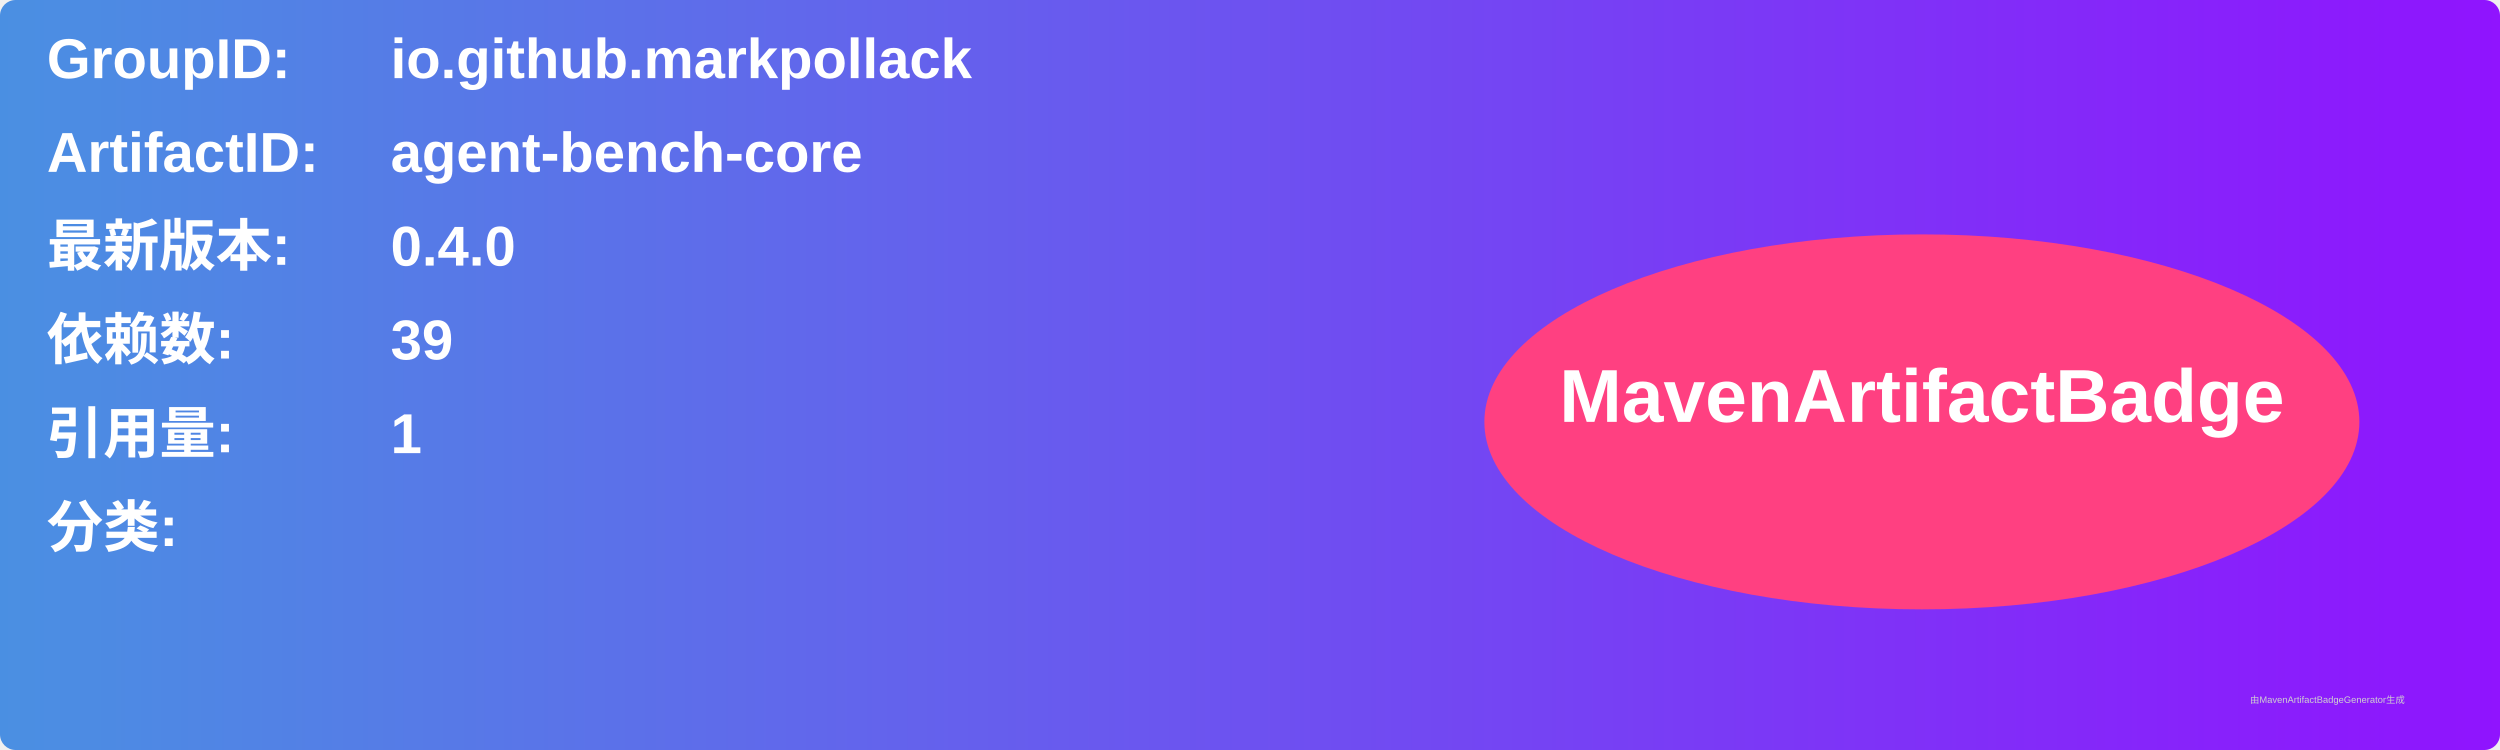
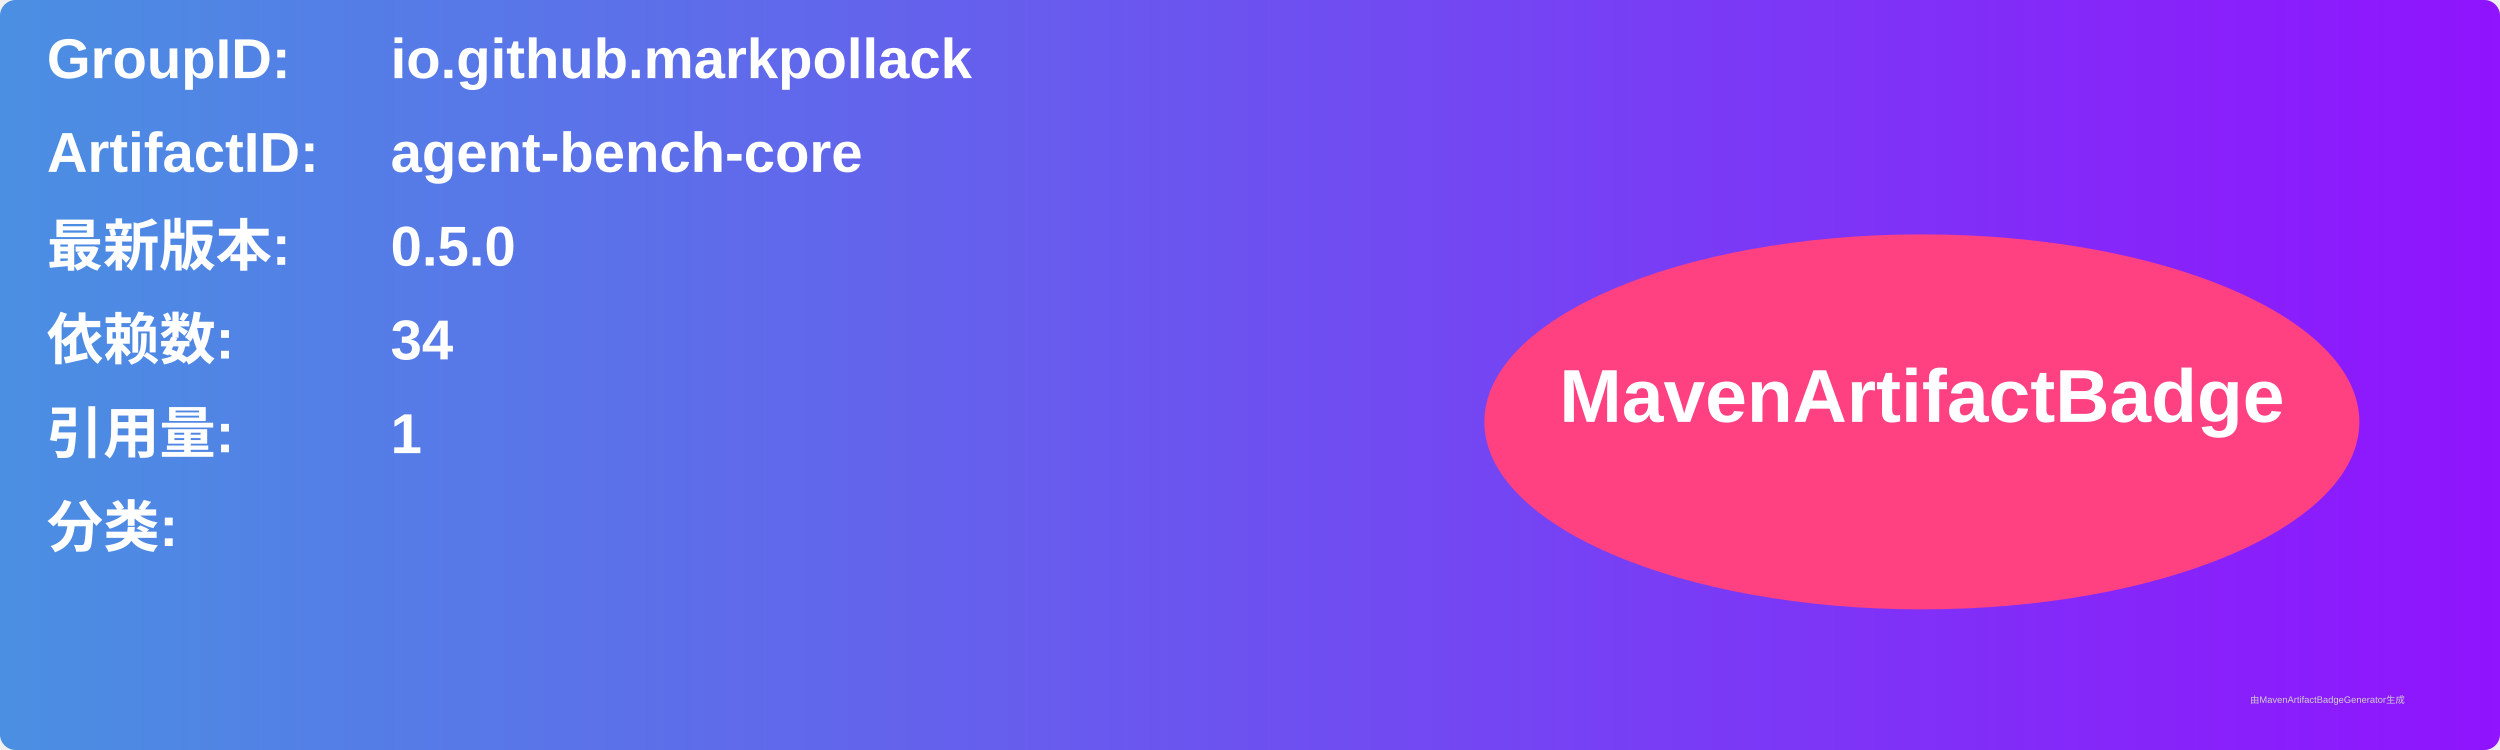
<svg xmlns="http://www.w3.org/2000/svg" width="800" height="240" viewBox="0 0 800 240">
  <linearGradient id="grad" x1="0%" y1="0%" x2="100%" y2="0%">
    <stop offset="0%" stop-color="#4a90e2" />
    <stop offset="100%" stop-color="#9013fe" />
  </linearGradient>
  <rect width="100%" height="100%" rx="5" ry="5" fill="url(#grad)" />
  <g transform="translate(15, 15)">
    <text x="0" y="10" font-family="Arial" font-size="18" fill="white" font-weight="bold" width="260">GroupID:</text>
    <text x="110" y="10" font-family="Arial" font-size="18" fill="white" font-weight="bold" width="460">io.github.markpollack</text>
    <text x="0" y="40" font-family="Arial" font-size="18" fill="white" font-weight="bold" width="260">ArtifactID:</text>
    <text x="110" y="40" font-family="Arial" font-size="18" fill="white" font-weight="bold" width="460">agent-bench-core</text>
    <text x="0" y="70" font-family="Arial" font-size="18" fill="white" font-weight="bold">最新版本:</text>
    <text x="110" y="70" font-family="Arial" font-size="18" fill="white" font-weight="bold">
-       <tspan font-weight="bold">0.4.0</tspan>
+       <tspan font-weight="bold">0.5.0</tspan>
    </text>
    <text x="0" y="100" font-family="Arial" font-size="18" fill="white" font-weight="bold">依赖数: </text>
    <text x="110" y="100" font-family="Arial" font-size="18" fill="white">
-       <tspan font-weight="bold">39</tspan>
+       <tspan font-weight="bold">34</tspan>
    </text>
    <text x="0" y="130" font-family="Arial" font-size="18" fill="white" font-weight="bold">引用量: </text>
    <text x="110" y="130" font-family="Arial" font-size="18" fill="white">
      <tspan font-weight="bold">1</tspan>
    </text>
    <text x="0" y="160" font-family="Arial" font-size="18" fill="white" font-weight="bold">分类:</text>
    <text x="10" y="190" font-family="Arial" font-size="10" fill="white">
      <tspan font-weight="bold" />
    </text>
    <ellipse cx="600" cy="120" rx="140" ry="60" fill="#ff4081" />
    <text x="600" y="120" text-anchor="middle" font-family="Arial" font-size="24" fill="white" font-weight="bold">MavenArtifactBadge</text>
  </g>
  <text x="720" y="225" font-family="Arial" font-size="3" fill="#d0d0d0">由MavenArtifactBadgeGenerator生成</text>
</svg>
